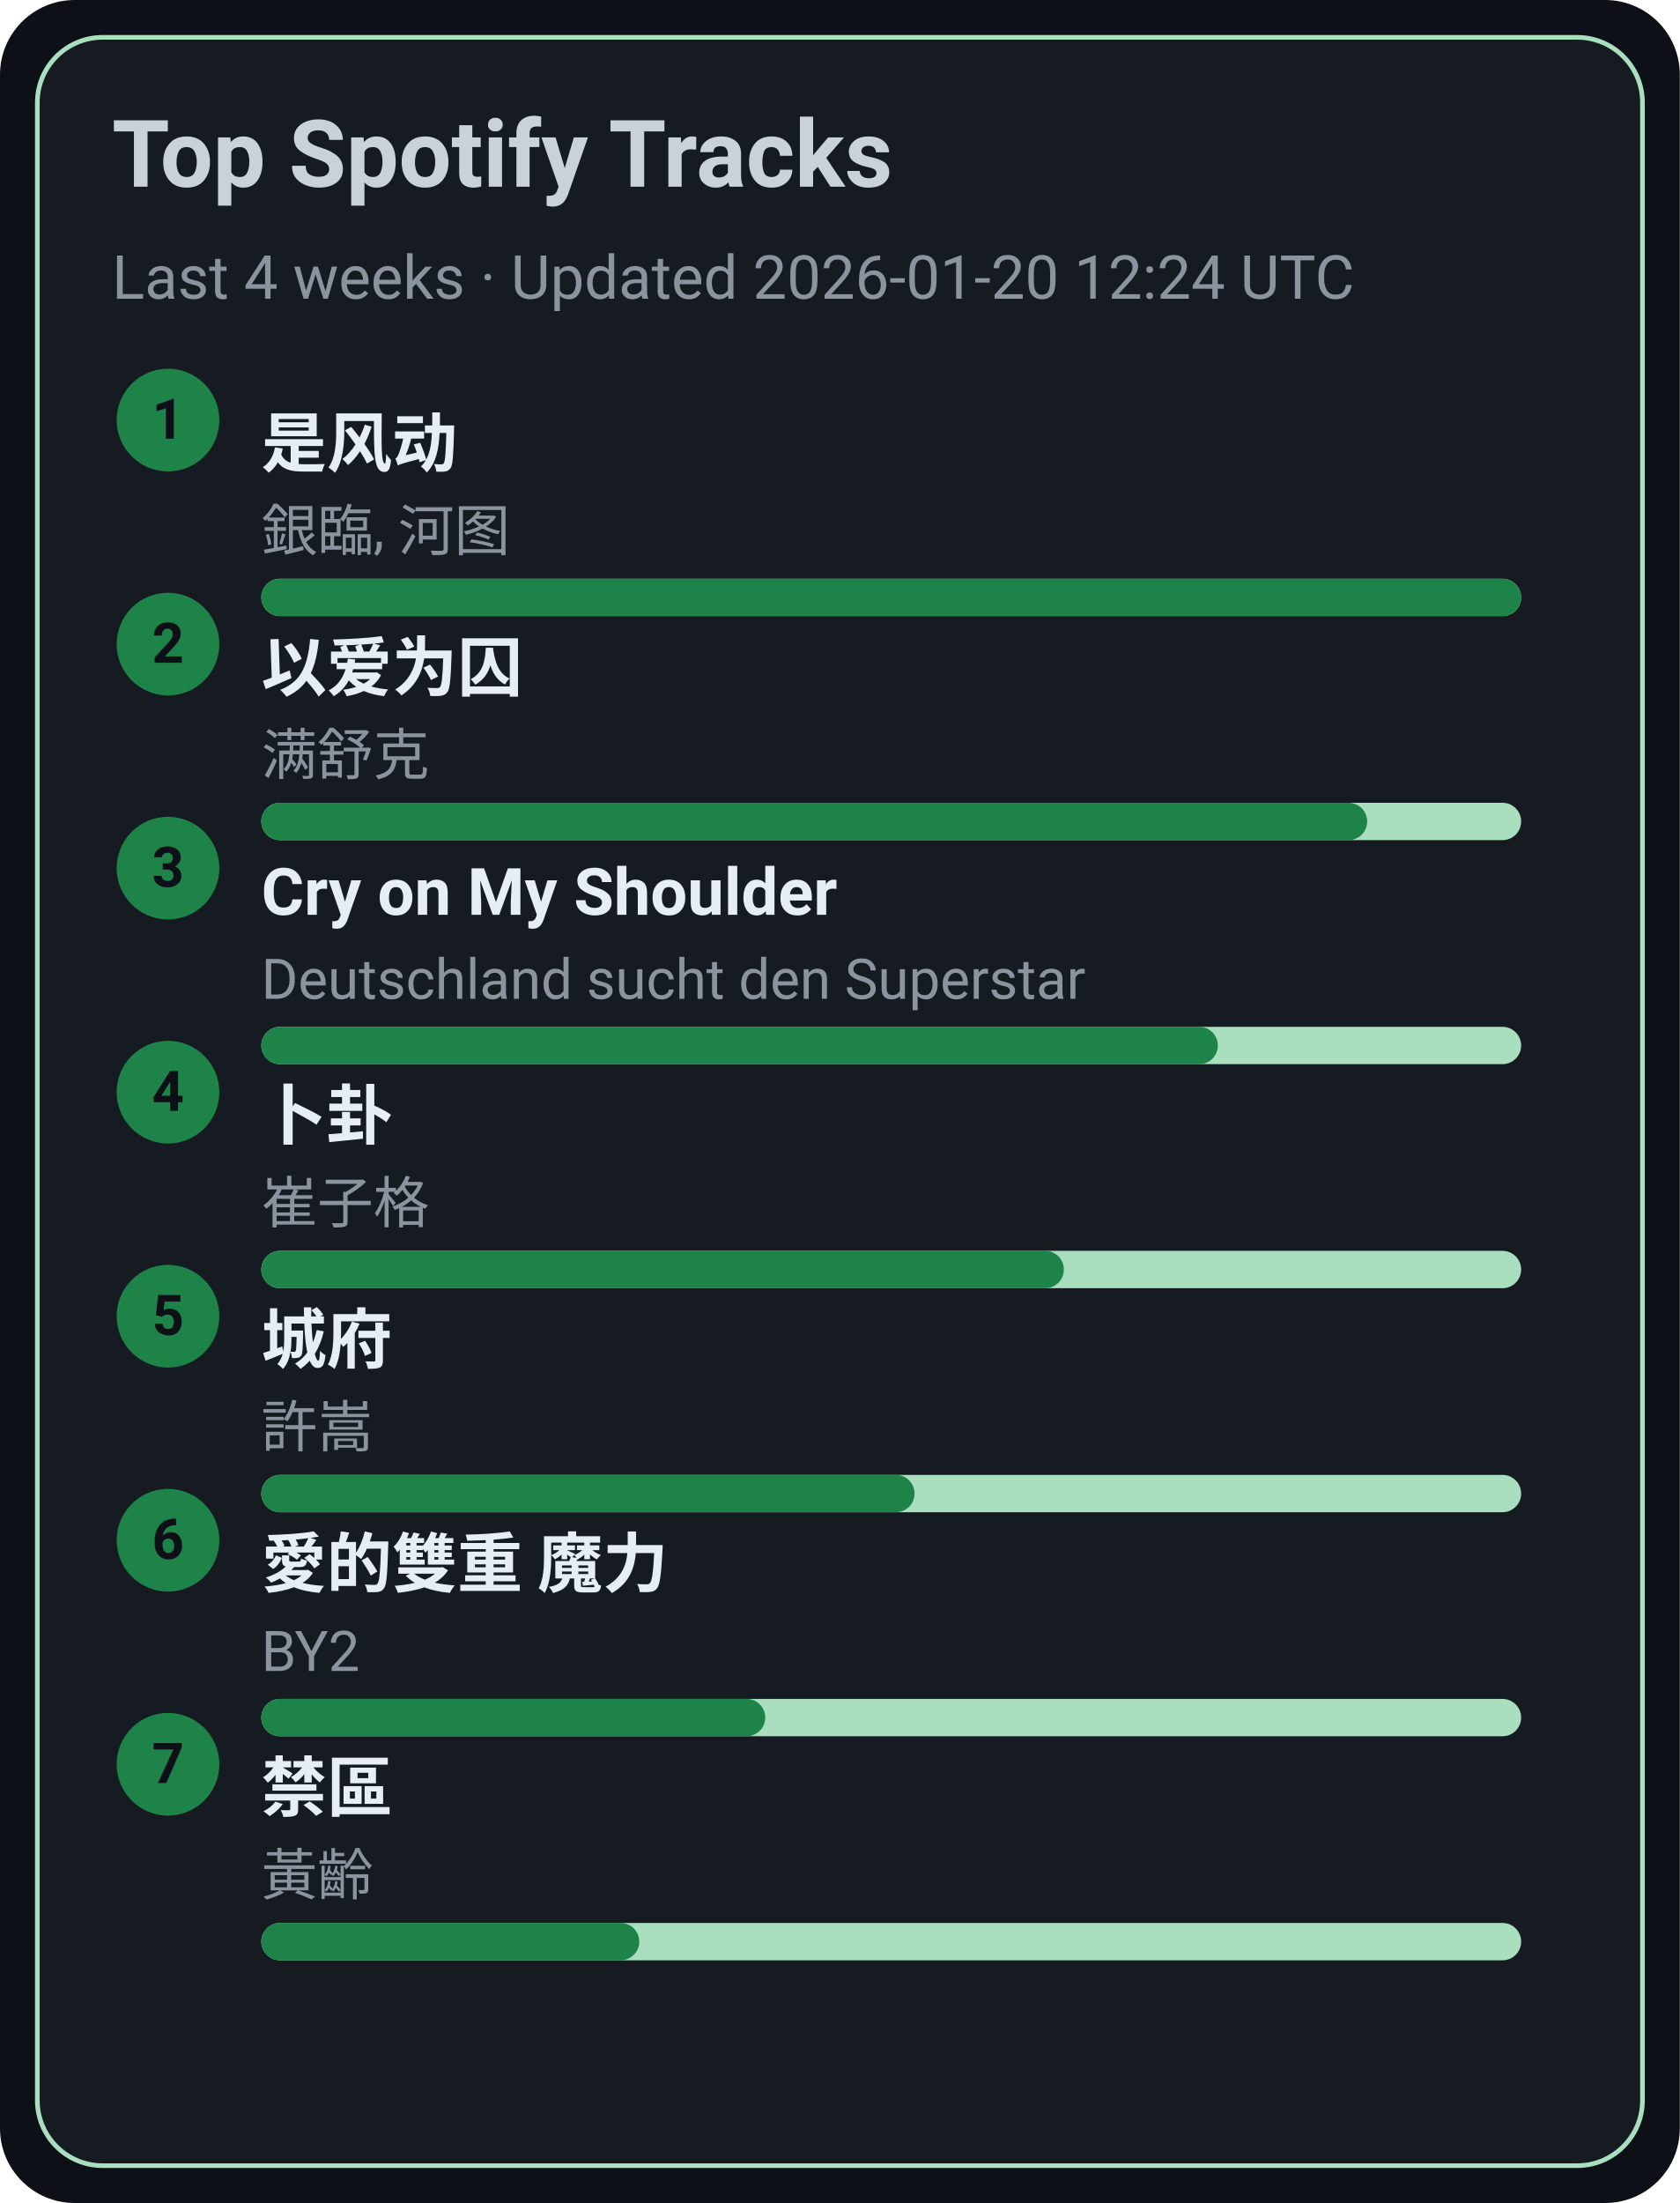
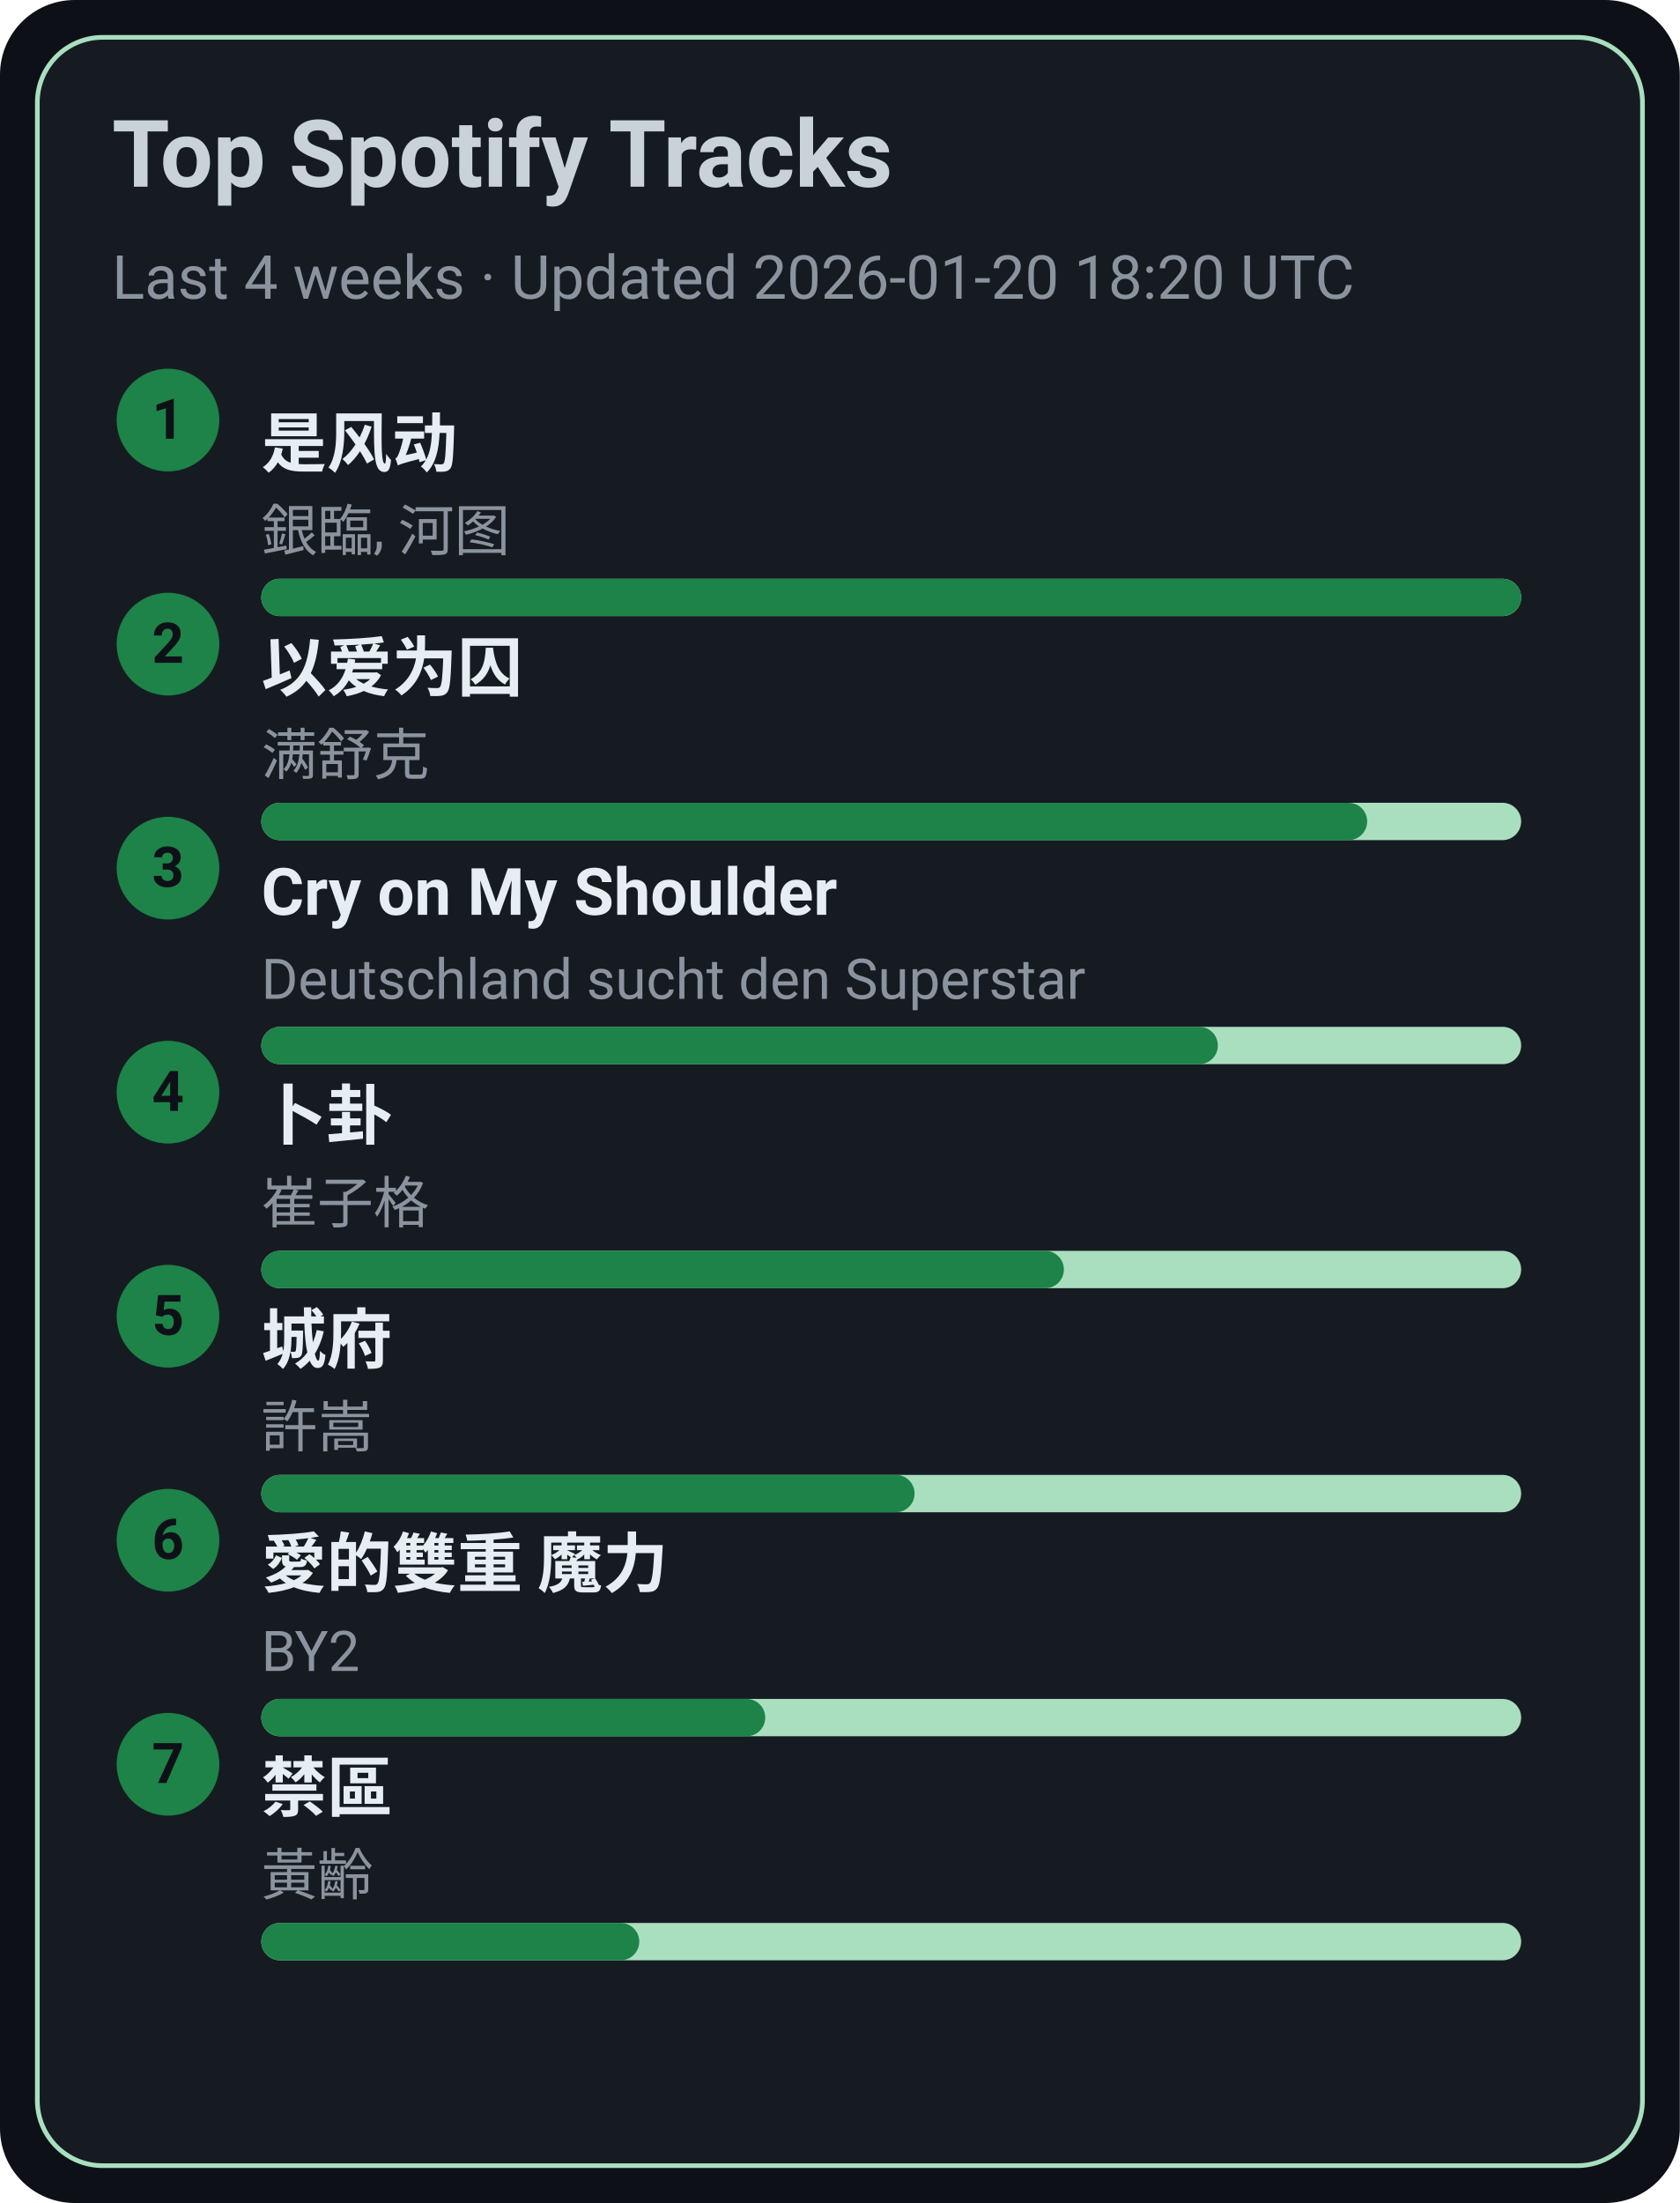
<svg xmlns="http://www.w3.org/2000/svg" width="360" height="472" viewBox="0 0 360 472">
  <style>text{font-family:-apple-system,BlinkMacSystemFont,Segoe UI,Roboto,Ubuntu,Helvetica Neue,Arial,Noto Sans,sans-serif}</style>
  <rect width="360" height="472" rx="16" fill="#0d1117" />
  <rect x="8" y="8" width="344" height="456" rx="14" fill="#161b22" stroke="#A9DFBF" />
  <text x="24" y="40" font-size="20" fill="#c9d1d9" font-weight="600">Top Spotify Tracks</text>
-   <text x="24" y="64" font-size="13" fill="#8b949e">Last 4 weeks · Updated 2026-01-20 12:24 UTC</text>
+   <text x="24" y="64" font-size="13" fill="#8b949e">Last 4 weeks · Updated 2026-01-20 18:20 UTC</text>
  <circle cx="36" cy="90" r="11" fill="#1D8348" />
  <text x="36" y="94" text-anchor="middle" font-size="12" fill="#0d1117" font-weight="700">1</text>
  <a href="https://open.spotify.com/track/3lePQ8c4jq7bTePsXEmslh" target="_blank" rel="noopener noreferrer">
    <text x="56" y="100" font-size="14" fill="#e6edf3" font-weight="600">是风动</text>
  </a>
  <text x="56" y="118" font-size="12" fill="#8b949e">銀臨, 河图</text>
  <rect x="56" y="124" width="270" height="8" rx="4" fill="#A9DFBF" />
  <rect x="56" y="124" width="270" height="8" rx="4" fill="#1D8348" />
  <circle cx="36" cy="138" r="11" fill="#1D8348" />
  <text x="36" y="142" text-anchor="middle" font-size="12" fill="#0d1117" font-weight="700">2</text>
  <a href="https://open.spotify.com/track/0RW2LEfGQK5BaIho6sSLqf" target="_blank" rel="noopener noreferrer">
    <text x="56" y="148" font-size="14" fill="#e6edf3" font-weight="600">以爱为囚</text>
  </a>
  <text x="56" y="166" font-size="12" fill="#8b949e">满舒克</text>
  <rect x="56" y="172" width="270" height="8" rx="4" fill="#A9DFBF" />
  <rect x="56" y="172" width="237" height="8" rx="4" fill="#1D8348" />
  <circle cx="36" cy="186" r="11" fill="#1D8348" />
  <text x="36" y="190" text-anchor="middle" font-size="12" fill="#0d1117" font-weight="700">3</text>
  <a href="https://open.spotify.com/track/6usmG2MoD0C0Lc2pNgCVWV" target="_blank" rel="noopener noreferrer">
    <text x="56" y="196" font-size="14" fill="#e6edf3" font-weight="600">Cry on My Shoulder</text>
  </a>
  <text x="56" y="214" font-size="12" fill="#8b949e">Deutschland sucht den Superstar</text>
  <rect x="56" y="220" width="270" height="8" rx="4" fill="#A9DFBF" />
  <rect x="56" y="220" width="205" height="8" rx="4" fill="#1D8348" />
  <circle cx="36" cy="234" r="11" fill="#1D8348" />
  <text x="36" y="238" text-anchor="middle" font-size="12" fill="#0d1117" font-weight="700">4</text>
  <a href="https://open.spotify.com/track/4ToeYifpQaikbYa7krOD6s" target="_blank" rel="noopener noreferrer">
    <text x="56" y="244" font-size="14" fill="#e6edf3" font-weight="600">卜卦</text>
  </a>
  <text x="56" y="262" font-size="12" fill="#8b949e">崔子格</text>
  <rect x="56" y="268" width="270" height="8" rx="4" fill="#A9DFBF" />
  <rect x="56" y="268" width="172" height="8" rx="4" fill="#1D8348" />
  <circle cx="36" cy="282" r="11" fill="#1D8348" />
  <text x="36" y="286" text-anchor="middle" font-size="12" fill="#0d1117" font-weight="700">5</text>
  <a href="https://open.spotify.com/track/4AmlSf7hye0QVpnHCcEoEw" target="_blank" rel="noopener noreferrer">
    <text x="56" y="292" font-size="14" fill="#e6edf3" font-weight="600">城府</text>
  </a>
  <text x="56" y="310" font-size="12" fill="#8b949e">許嵩</text>
  <rect x="56" y="316" width="270" height="8" rx="4" fill="#A9DFBF" />
  <rect x="56" y="316" width="140" height="8" rx="4" fill="#1D8348" />
  <circle cx="36" cy="330" r="11" fill="#1D8348" />
  <text x="36" y="334" text-anchor="middle" font-size="12" fill="#0d1117" font-weight="700">6</text>
  <a href="https://open.spotify.com/track/0yYmS4k3R0TTdDhvOBxRVp" target="_blank" rel="noopener noreferrer">
    <text x="56" y="340" font-size="14" fill="#e6edf3" font-weight="600">愛的雙重 魔力</text>
  </a>
  <text x="56" y="358" font-size="12" fill="#8b949e">BY2</text>
  <rect x="56" y="364" width="270" height="8" rx="4" fill="#A9DFBF" />
  <rect x="56" y="364" width="108" height="8" rx="4" fill="#1D8348" />
  <circle cx="36" cy="378" r="11" fill="#1D8348" />
  <text x="36" y="382" text-anchor="middle" font-size="12" fill="#0d1117" font-weight="700">7</text>
  <a href="https://open.spotify.com/track/5HAMeMgu9hGL5a8ZwNz6cp" target="_blank" rel="noopener noreferrer">
    <text x="56" y="388" font-size="14" fill="#e6edf3" font-weight="600">禁區</text>
  </a>
  <text x="56" y="406" font-size="12" fill="#8b949e">黃齡</text>
  <rect x="56" y="412" width="270" height="8" rx="4" fill="#A9DFBF" />
  <rect x="56" y="412" width="81" height="8" rx="4" fill="#1D8348" />
</svg>
